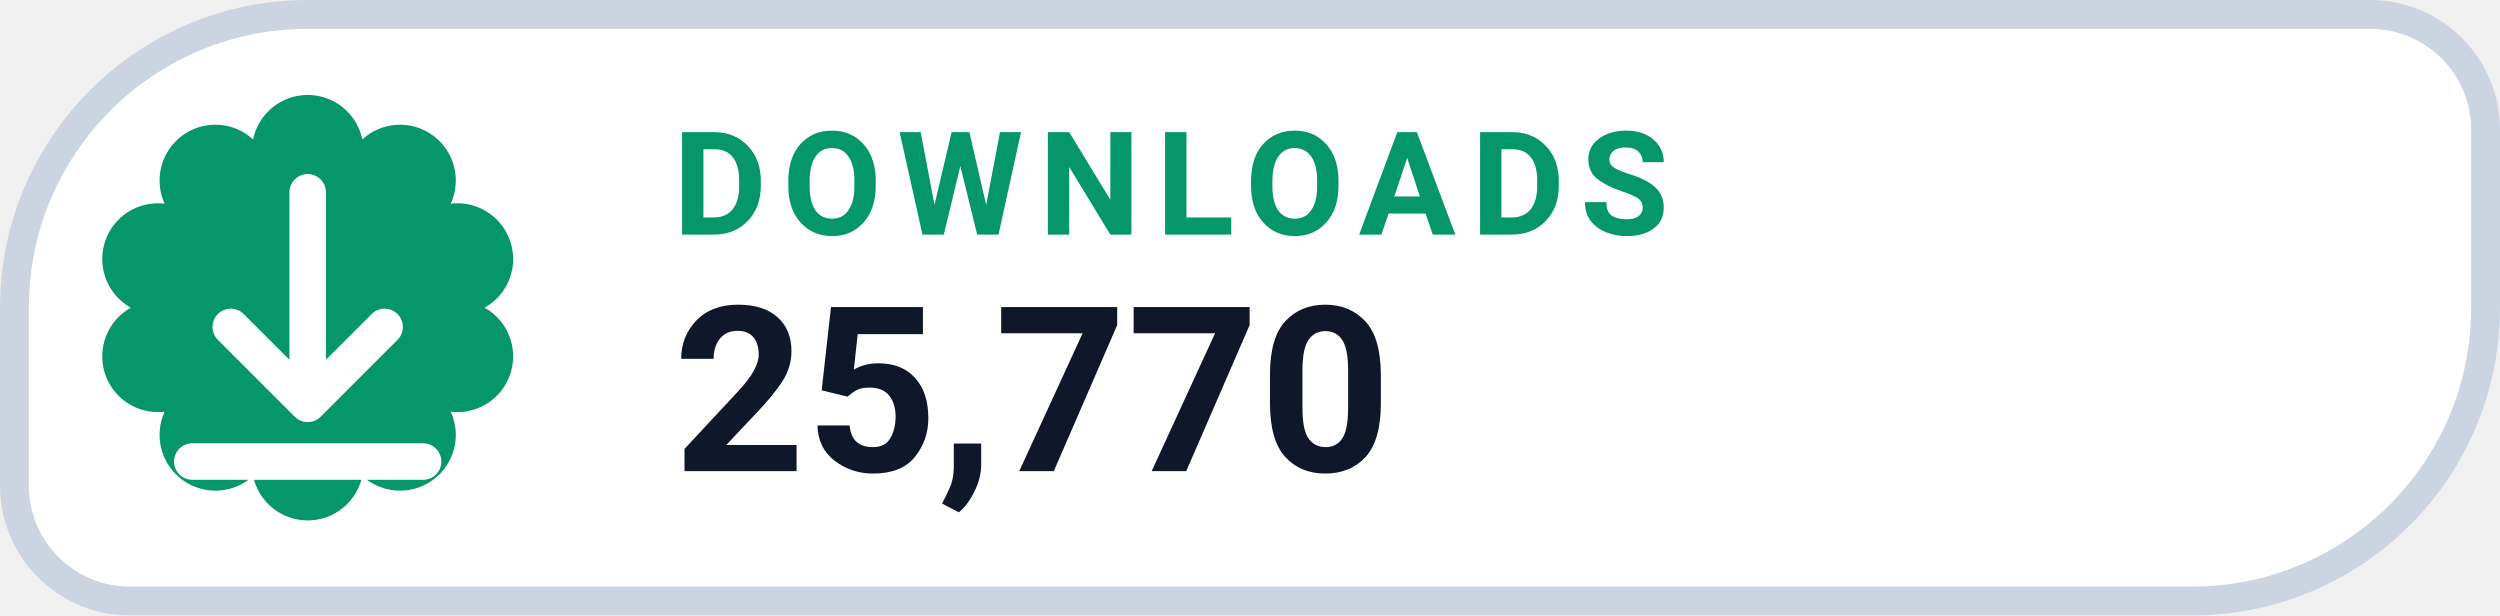
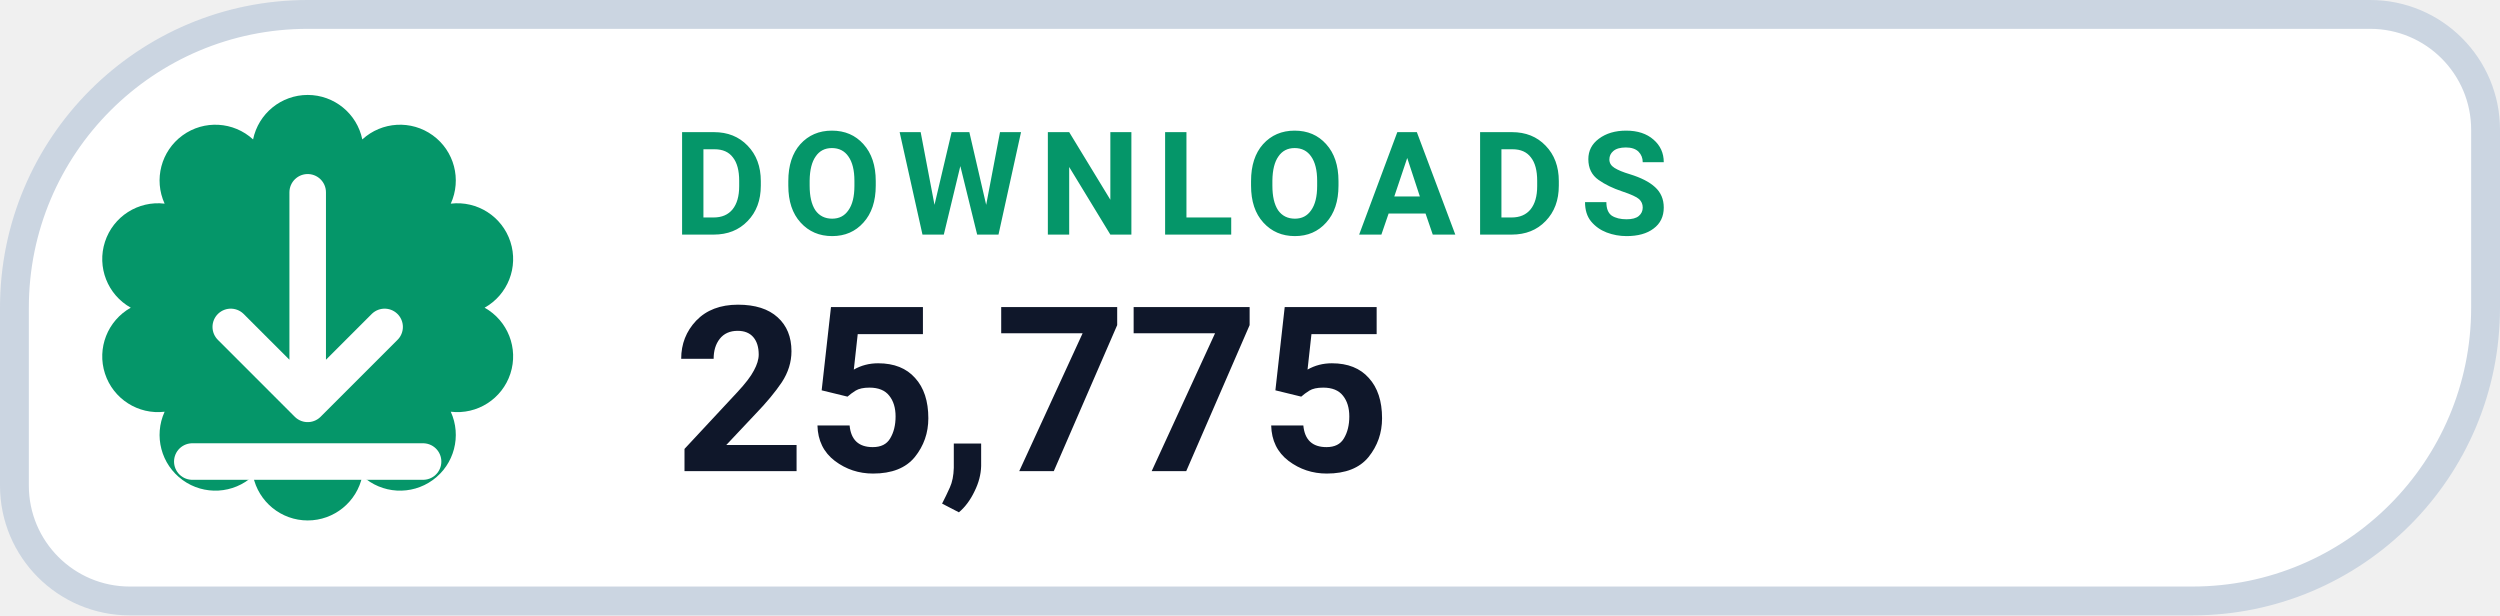
- <svg xmlns="http://www.w3.org/2000/svg" width="130" height="32" viewBox="0 0 130 32" role="img" aria-label="DOWNLOADS 25,770">
+ <svg xmlns="http://www.w3.org/2000/svg" width="130" height="32" viewBox="0 0 130 32" role="img" aria-label="DOWNLOADS 25,775">
  <path d="M 16.00 0.75 H 123.25 A 6.00 6.00 0 0 1 129.25 6.75 V 16.00 A 15.25 15.25 0 0 1 114.00 31.25 H 6.75 A 6.00 6.00 0 0 1 0.75 25.25 V 16.00 A 15.25 15.25 0 0 1 16.00 0.75 Z" fill="#FFFFFF" stroke="#CBD5E1" stroke-width="1.5" />
  <path d="M 13.16 7.25 A 2.90 2.90 0 0 1 18.84 7.25 A 2.90 2.90 0 0 1 23.44 10.59 A 2.90 2.90 0 0 1 25.20 16.00 A 2.90 2.90 0 0 1 23.44 21.41 A 2.90 2.90 0 0 1 18.84 24.75 A 2.90 2.90 0 0 1 13.16 24.75 A 2.90 2.90 0 0 1 8.56 21.41 A 2.90 2.90 0 0 1 6.80 16.00 A 2.90 2.90 0 0 1 8.56 10.59 A 2.90 2.90 0 0 1 13.16 7.25 Z" fill="#059669" />
  <g transform="translate(16 16)" style="color:#FFFFFF;">
    <path d="M0 -6 v11 m0 0 l4 -4 m-4 4 l-4 -4 M-6 8 h12" fill="none" stroke="currentColor" stroke-width="1.9" stroke-linecap="round" stroke-linejoin="round" />
  </g>
  <text x="35" y="12.2" fill="#059669" font-family="-apple-system,BlinkMacSystemFont,'Segoe UI',Roboto,Helvetica,Arial,sans-serif" font-size="7.5" font-weight="700" letter-spacing=".8">DOWNLOADS</text>
-   <text x="35" y="24.5" fill="#0F172A" font-family="-apple-system,BlinkMacSystemFont,'Segoe UI',Roboto,Helvetica,Arial,sans-serif" font-size="12" font-weight="750">25,770</text>
+   <text x="35" y="24.5" fill="#0F172A" font-family="-apple-system,BlinkMacSystemFont,'Segoe UI',Roboto,Helvetica,Arial,sans-serif" font-size="12" font-weight="750">25,775</text>
</svg>
